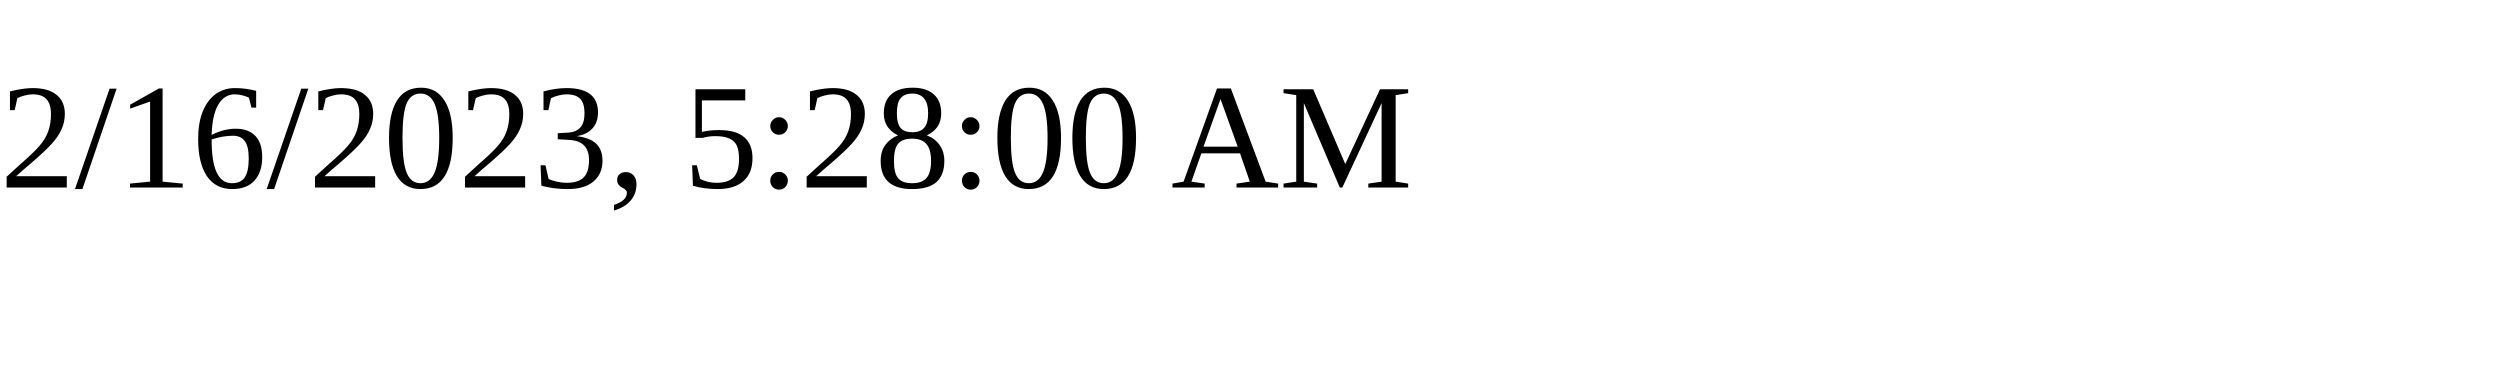
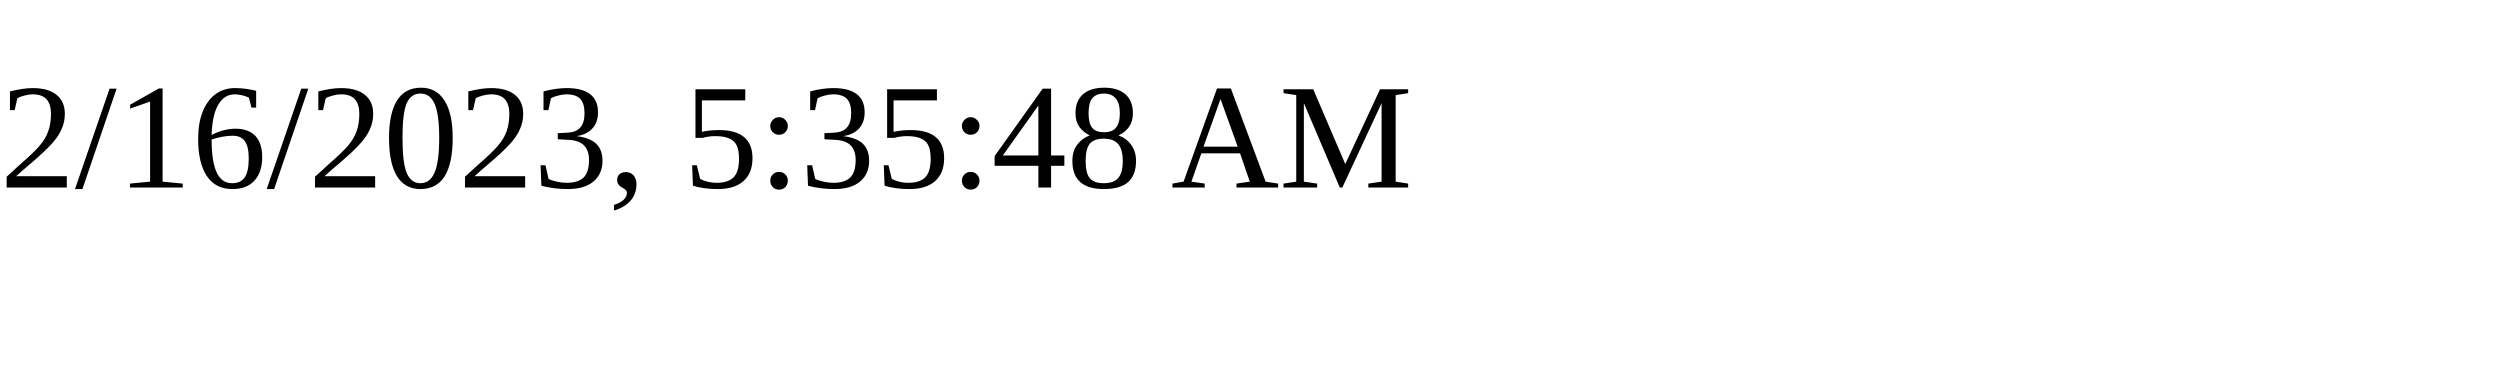
<svg xmlns="http://www.w3.org/2000/svg" height="30" width="200">
-   <text x="0" y="15">2/16/2023, 5:28:00 AM</text>
+   <text x="0" y="15">2/16/2023, 5:35:48 AM</text>
</svg>
